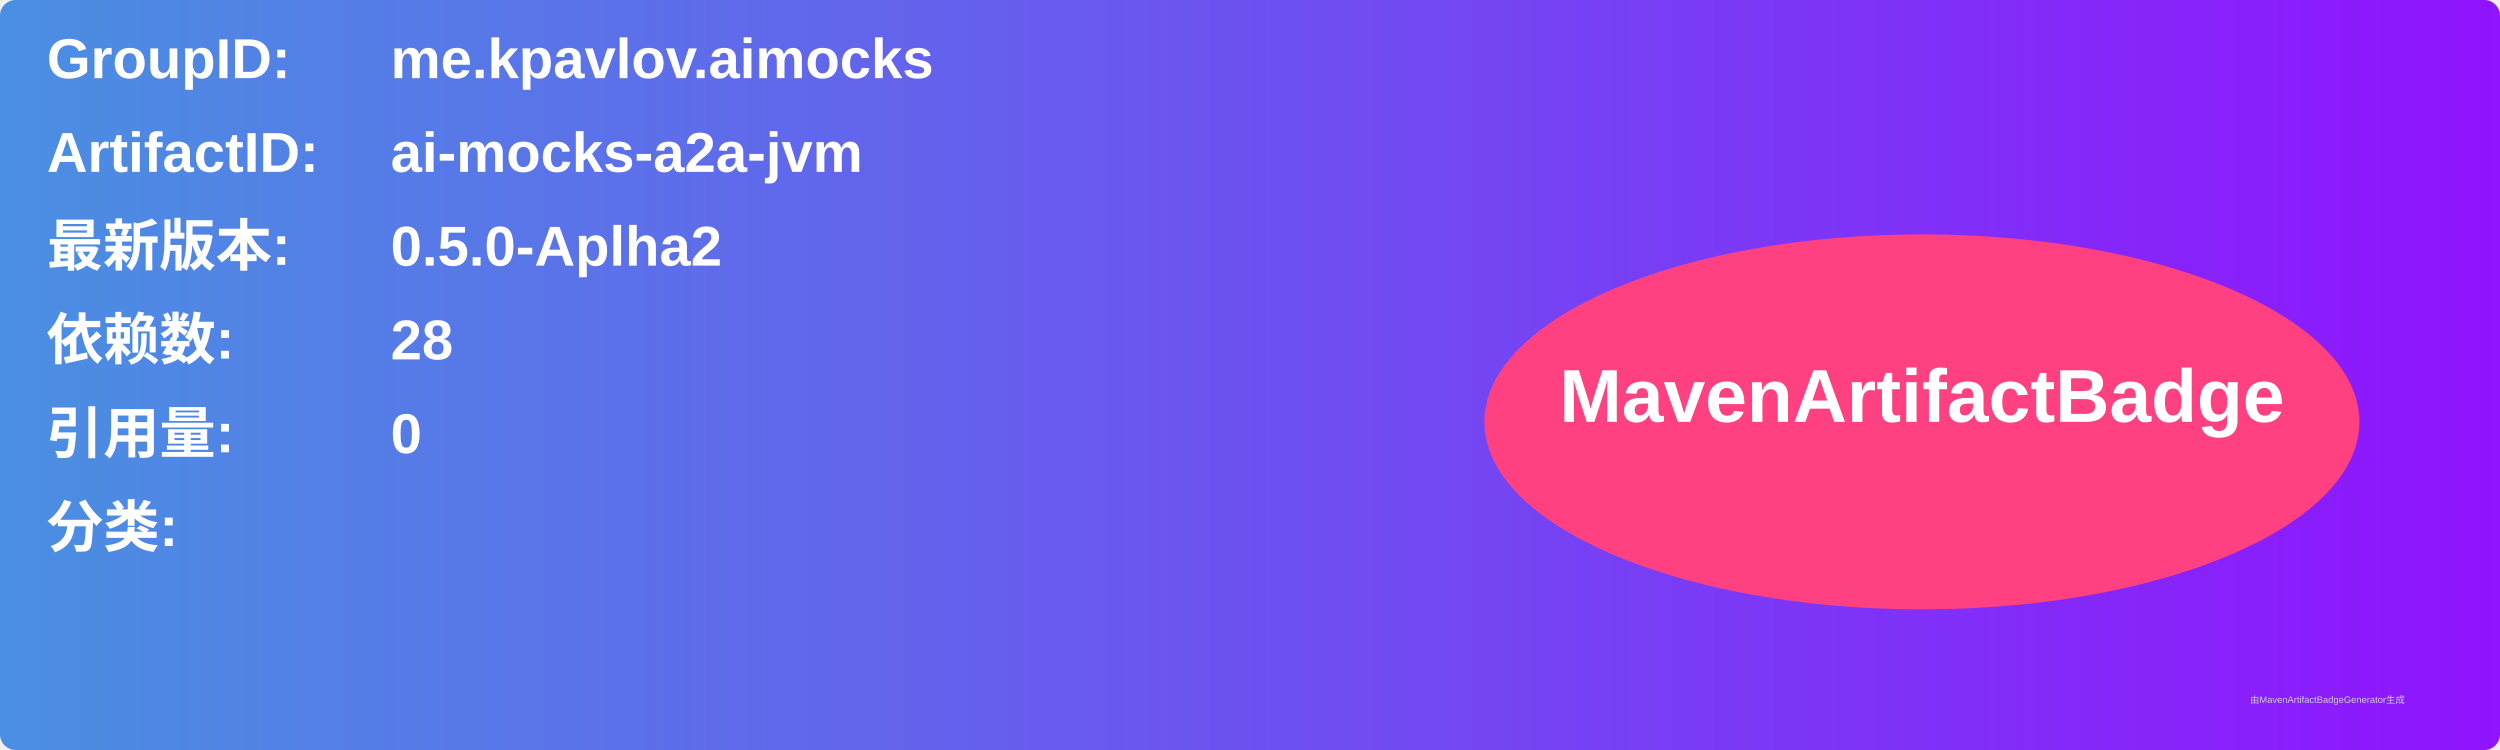
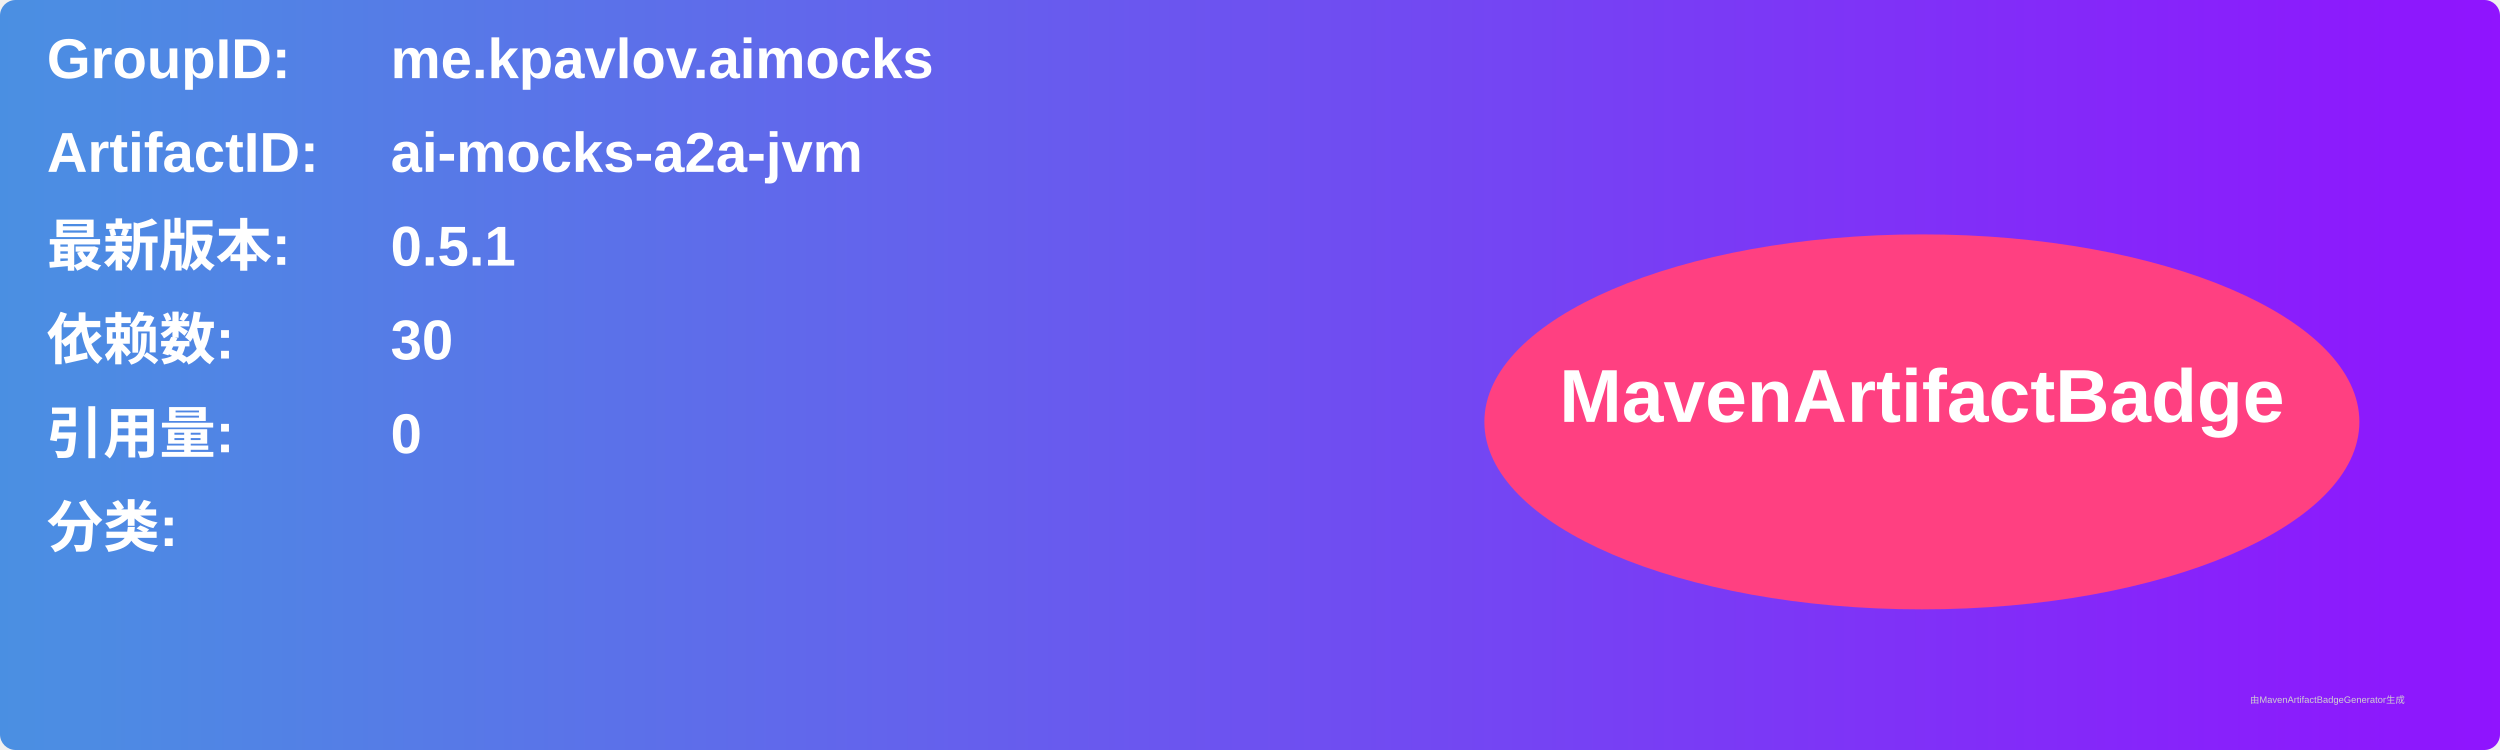
<svg xmlns="http://www.w3.org/2000/svg" width="800" height="240" viewBox="0 0 800 240">
  <linearGradient id="grad" x1="0%" y1="0%" x2="100%" y2="0%">
    <stop offset="0%" stop-color="#4a90e2" />
    <stop offset="100%" stop-color="#9013fe" />
  </linearGradient>
  <rect width="100%" height="100%" rx="5" ry="5" fill="url(#grad)" />
  <g transform="translate(15, 15)">
    <text x="0" y="10" font-family="Arial" font-size="18" fill="white" font-weight="bold" width="260">GroupID:</text>
    <text x="110" y="10" font-family="Arial" font-size="18" fill="white" font-weight="bold" width="460">me.kpavlov.aimocks</text>
    <text x="0" y="40" font-family="Arial" font-size="18" fill="white" font-weight="bold" width="260">ArtifactID:</text>
    <text x="110" y="40" font-family="Arial" font-size="18" fill="white" font-weight="bold" width="460">ai-mocks-a2a-jvm</text>
    <text x="0" y="70" font-family="Arial" font-size="18" fill="white" font-weight="bold">最新版本:</text>
    <text x="110" y="70" font-family="Arial" font-size="18" fill="white" font-weight="bold">
-       <tspan font-weight="bold">0.5.0-Aplha2</tspan>
+       <tspan font-weight="bold">0.5.1</tspan>
    </text>
    <text x="0" y="100" font-family="Arial" font-size="18" fill="white" font-weight="bold">依赖数: </text>
    <text x="110" y="100" font-family="Arial" font-size="18" fill="white">
-       <tspan font-weight="bold">28</tspan>
+       <tspan font-weight="bold">30</tspan>
    </text>
    <text x="0" y="130" font-family="Arial" font-size="18" fill="white" font-weight="bold">引用量: </text>
    <text x="110" y="130" font-family="Arial" font-size="18" fill="white">
      <tspan font-weight="bold">0</tspan>
    </text>
    <text x="0" y="160" font-family="Arial" font-size="18" fill="white" font-weight="bold">分类:</text>
    <text x="10" y="190" font-family="Arial" font-size="10" fill="white">
      <tspan font-weight="bold" />
    </text>
    <ellipse cx="600" cy="120" rx="140" ry="60" fill="#ff4081" />
    <text x="600" y="120" text-anchor="middle" font-family="Arial" font-size="24" fill="white" font-weight="bold">MavenArtifactBadge</text>
  </g>
  <text x="720" y="225" font-family="Arial" font-size="3" fill="#d0d0d0">由MavenArtifactBadgeGenerator生成</text>
</svg>
